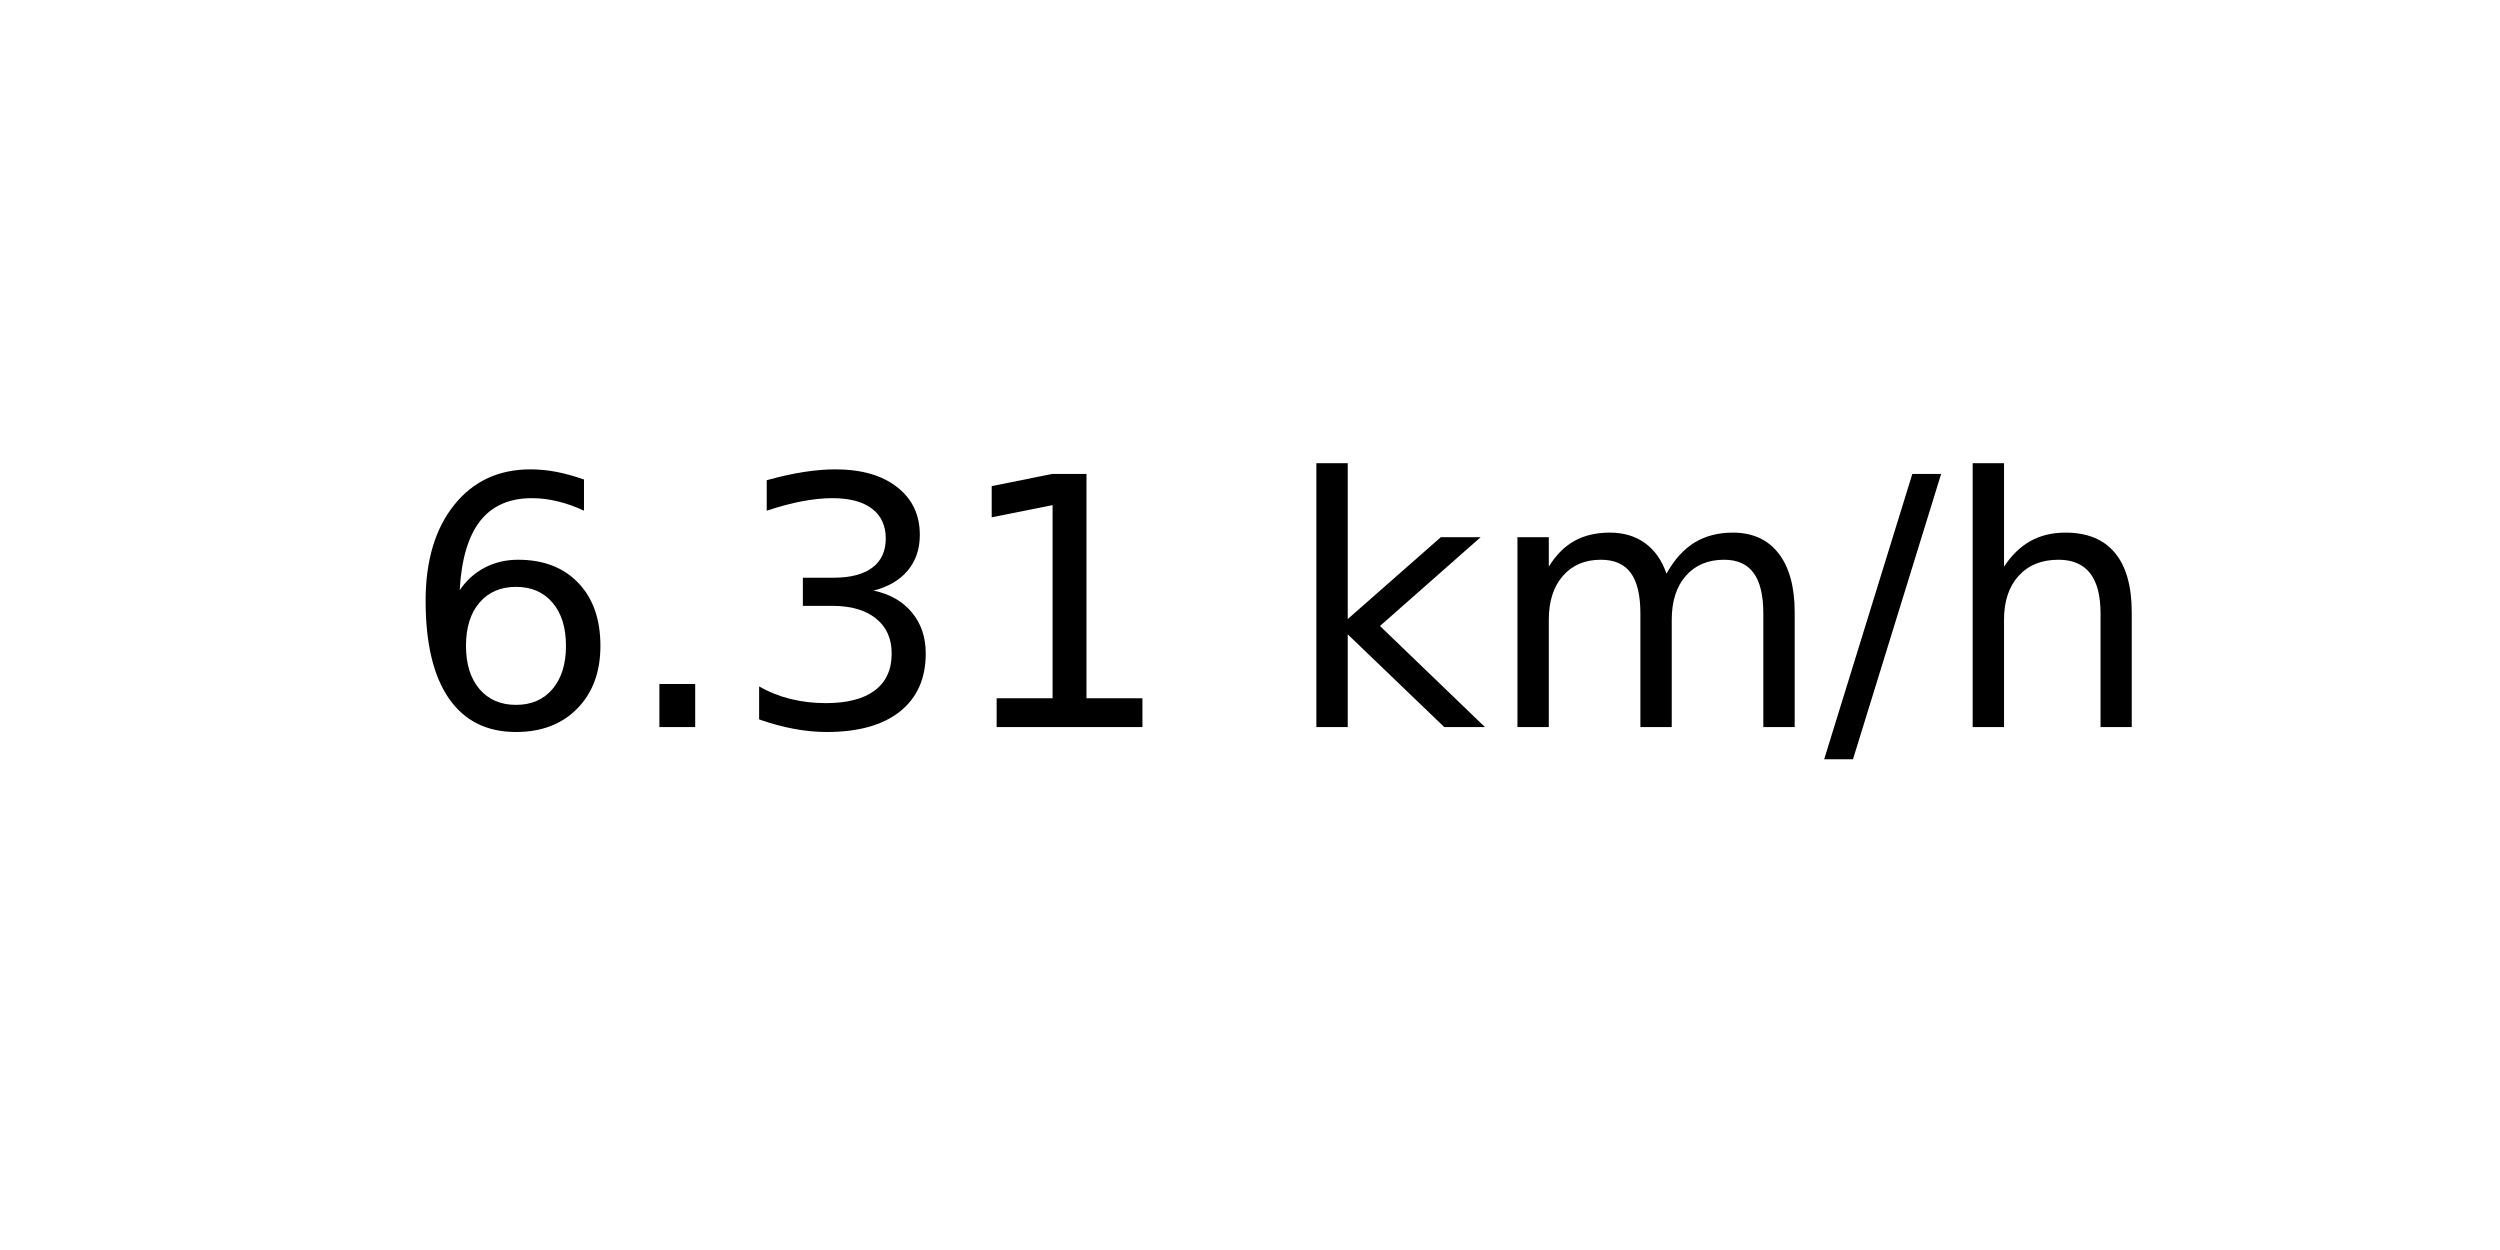
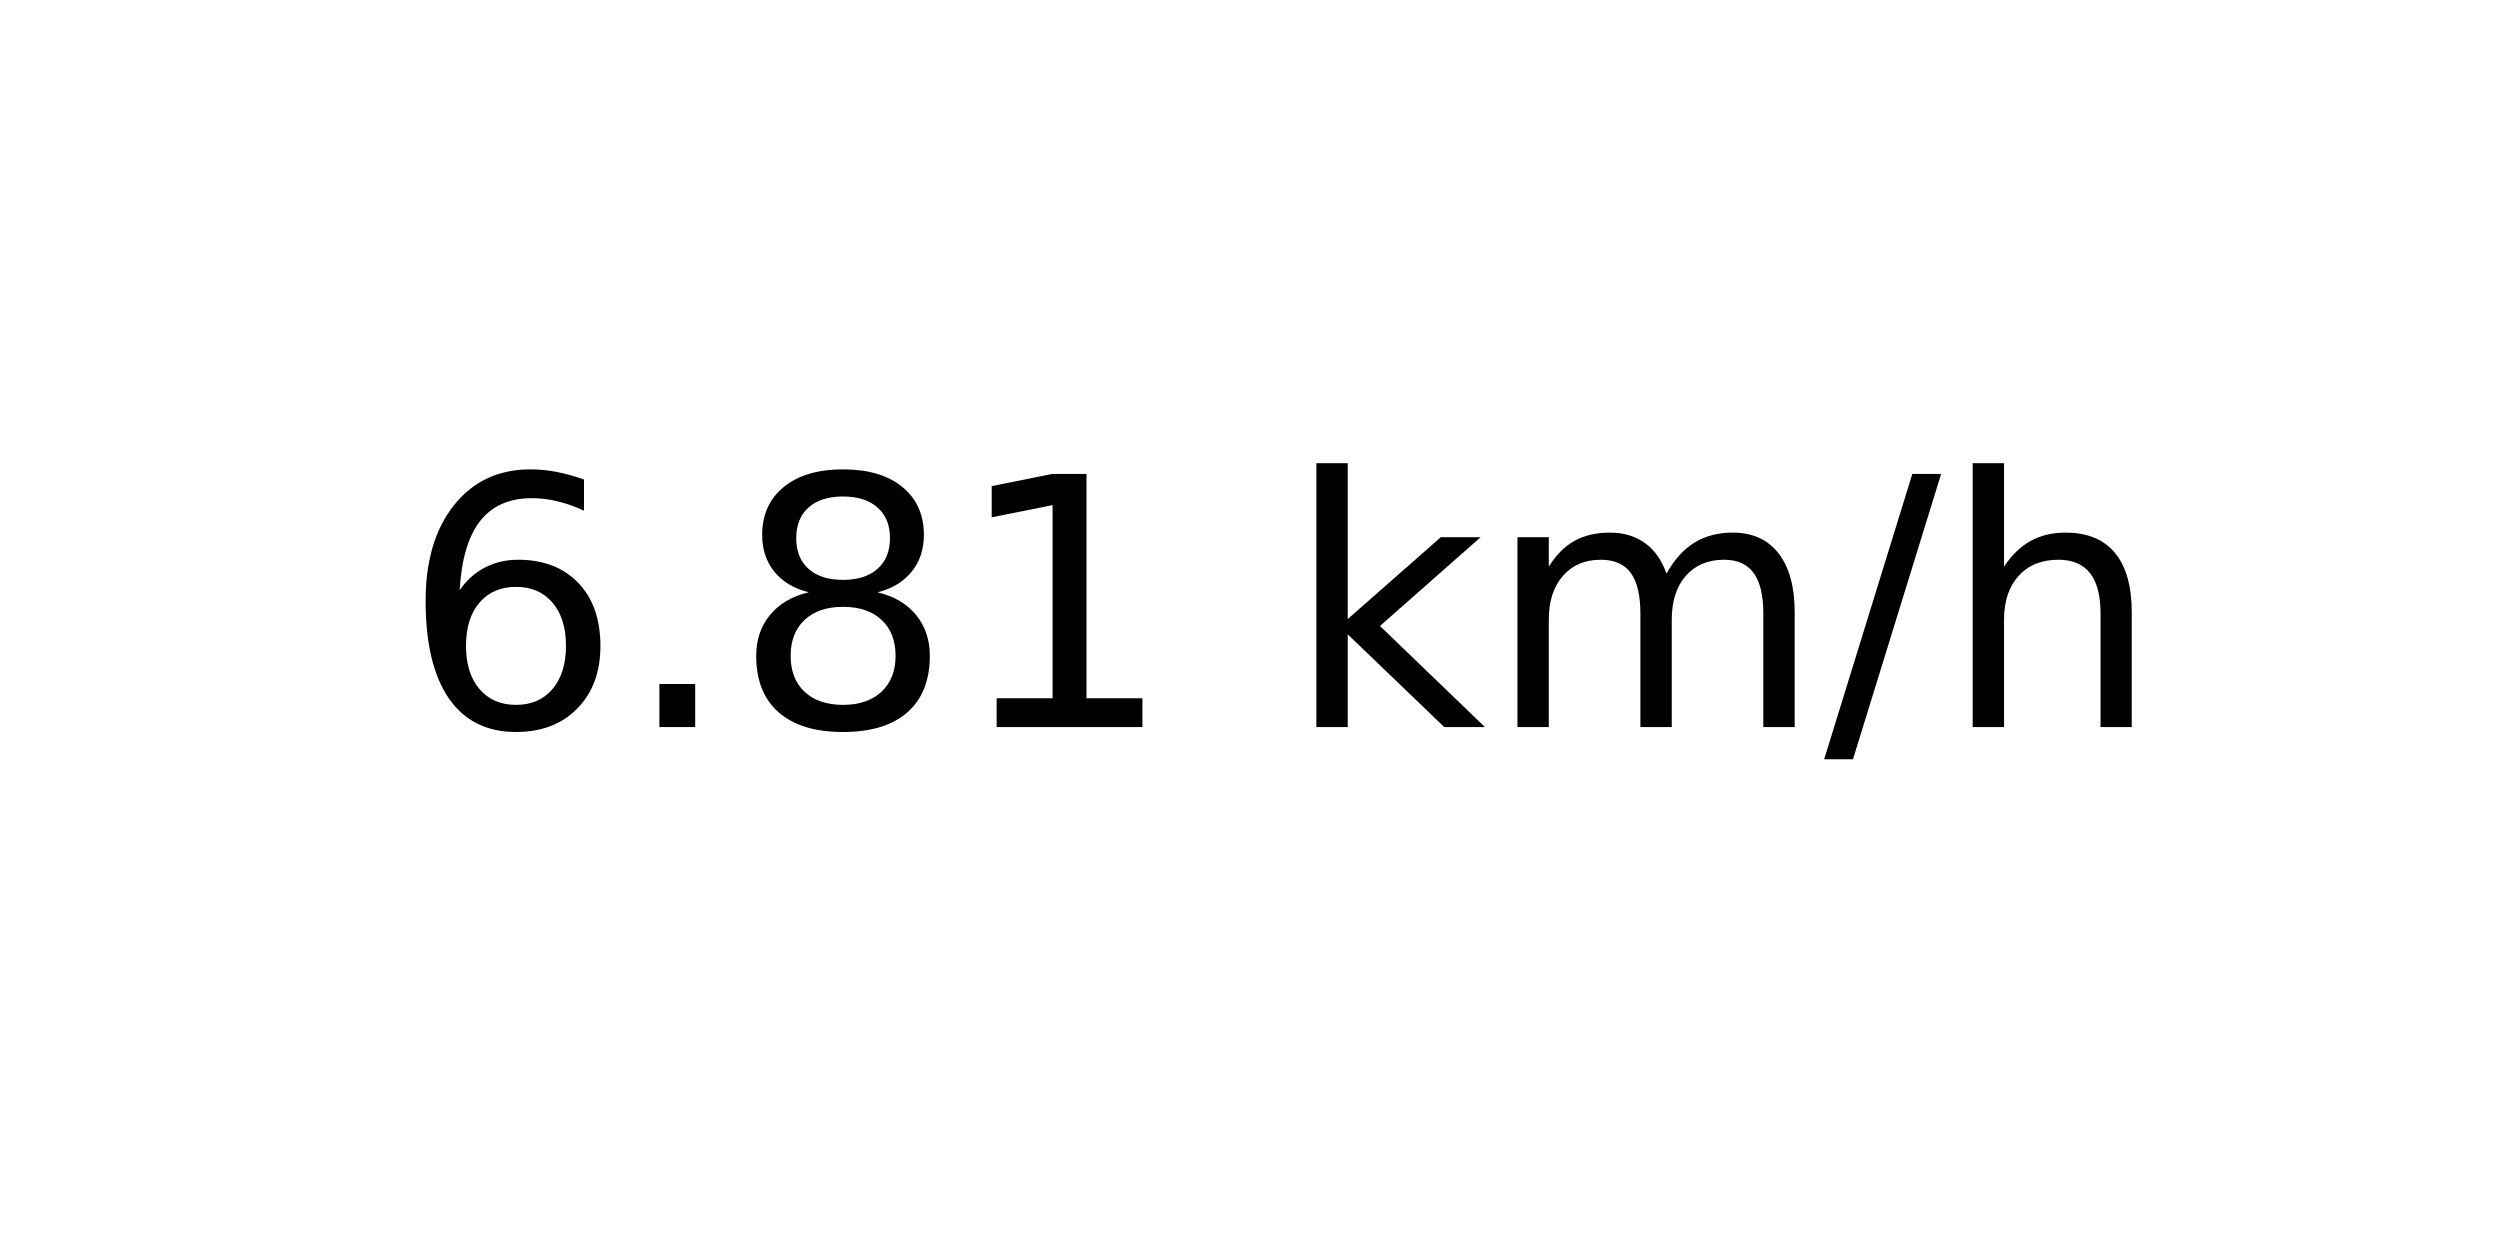
<svg xmlns="http://www.w3.org/2000/svg" xmlns:xlink="http://www.w3.org/1999/xlink" width="72pt" height="36pt" viewBox="0 0 72 36" version="1.1">
  <defs>
    <style type="text/css">*{stroke-linejoin: round; stroke-linecap: butt}</style>
  </defs>
  <g id="figure_1">
    <g id="axes_1">
      <g id="text_1">
        <g transform="translate(11.55937 20.93937) scale(0.1 -0.1)">
          <defs>
            <path id="DejaVuSans-36" d="M 2113 2584  Q 1688 2584 1439 2293  Q 1191 2003 1191 1497  Q 1191 994 1439 701  Q 1688 409 2113 409  Q 2538 409 2786 701  Q 3034 994 3034 1497  Q 3034 2003 2786 2293  Q 2538 2584 2113 2584  z M 3366 4563  L 3366 3988  Q 3128 4100 2886 4159  Q 2644 4219 2406 4219  Q 1781 4219 1451 3797  Q 1122 3375 1075 2522  Q 1259 2794 1537 2939  Q 1816 3084 2150 3084  Q 2853 3084 3261 2657  Q 3669 2231 3669 1497  Q 3669 778 3244 343  Q 2819 -91 2113 -91  Q 1303 -91 875 529  Q 447 1150 447 2328  Q 447 3434 972 4092  Q 1497 4750 2381 4750  Q 2619 4750 2861 4703  Q 3103 4656 3366 4563  z " transform="scale(0.015625)" />
            <path id="DejaVuSans-2e" d="M 684 794  L 1344 794  L 1344 0  L 684 0  L 684 794  z " transform="scale(0.015625)" />
-             <path id="DejaVuSans-33" d="M 2597 2516  Q 3050 2419 3304 2112  Q 3559 1806 3559 1356  Q 3559 666 3084 287  Q 2609 -91 1734 -91  Q 1441 -91 1130 -33  Q 819 25 488 141  L 488 750  Q 750 597 1062 519  Q 1375 441 1716 441  Q 2309 441 2620 675  Q 2931 909 2931 1356  Q 2931 1769 2642 2001  Q 2353 2234 1838 2234  L 1294 2234  L 1294 2753  L 1863 2753  Q 2328 2753 2575 2939  Q 2822 3125 2822 3475  Q 2822 3834 2567 4026  Q 2313 4219 1838 4219  Q 1578 4219 1281 4162  Q 984 4106 628 3988  L 628 4550  Q 988 4650 1302 4700  Q 1616 4750 1894 4750  Q 2613 4750 3031 4423  Q 3450 4097 3450 3541  Q 3450 3153 3228 2886  Q 3006 2619 2597 2516  z " transform="scale(0.015625)" />
+             <path id="DejaVuSans-38" d="M 2034 2216  Q 1584 2216 1326 1975  Q 1069 1734 1069 1313  Q 1069 891 1326 650  Q 1584 409 2034 409  Q 2484 409 2743 651  Q 3003 894 3003 1313  Q 3003 1734 2745 1975  Q 2488 2216 2034 2216  z M 1403 2484  Q 997 2584 770 2862  Q 544 3141 544 3541  Q 544 4100 942 4425  Q 1341 4750 2034 4750  Q 2731 4750 3128 4425  Q 3525 4100 3525 3541  Q 3525 3141 3298 2862  Q 3072 2584 2669 2484  Q 3125 2378 3379 2068  Q 3634 1759 3634 1313  Q 3634 634 3220 271  Q 2806 -91 2034 -91  Q 1263 -91 848 271  Q 434 634 434 1313  Q 434 1759 690 2068  Q 947 2378 1403 2484  z M 1172 3481  Q 1172 3119 1398 2916  Q 1625 2713 2034 2713  Q 2441 2713 2670 2916  Q 2900 3119 2900 3481  Q 2900 3844 2670 4047  Q 2441 4250 2034 4250  Q 1625 4250 1398 4047  Q 1172 3844 1172 3481  z " transform="scale(0.015625)" />
            <path id="DejaVuSans-31" d="M 794 531  L 1825 531  L 1825 4091  L 703 3866  L 703 4441  L 1819 4666  L 2450 4666  L 2450 531  L 3481 531  L 3481 0  L 794 0  L 794 531  z " transform="scale(0.015625)" />
            <path id="DejaVuSans-20" transform="scale(0.015625)" />
            <path id="DejaVuSans-6b" d="M 581 4863  L 1159 4863  L 1159 1991  L 2875 3500  L 3609 3500  L 1753 1863  L 3688 0  L 2938 0  L 1159 1709  L 1159 0  L 581 0  L 581 4863  z " transform="scale(0.015625)" />
            <path id="DejaVuSans-6d" d="M 3328 2828  Q 3544 3216 3844 3400  Q 4144 3584 4550 3584  Q 5097 3584 5394 3201  Q 5691 2819 5691 2113  L 5691 0  L 5113 0  L 5113 2094  Q 5113 2597 4934 2840  Q 4756 3084 4391 3084  Q 3944 3084 3684 2787  Q 3425 2491 3425 1978  L 3425 0  L 2847 0  L 2847 2094  Q 2847 2600 2669 2842  Q 2491 3084 2119 3084  Q 1678 3084 1418 2786  Q 1159 2488 1159 1978  L 1159 0  L 581 0  L 581 3500  L 1159 3500  L 1159 2956  Q 1356 3278 1631 3431  Q 1906 3584 2284 3584  Q 2666 3584 2933 3390  Q 3200 3197 3328 2828  z " transform="scale(0.015625)" />
            <path id="DejaVuSans-2f" d="M 1625 4666  L 2156 4666  L 531 -594  L 0 -594  L 1625 4666  z " transform="scale(0.015625)" />
            <path id="DejaVuSans-68" d="M 3513 2113  L 3513 0  L 2938 0  L 2938 2094  Q 2938 2591 2744 2837  Q 2550 3084 2163 3084  Q 1697 3084 1428 2787  Q 1159 2491 1159 1978  L 1159 0  L 581 0  L 581 4863  L 1159 4863  L 1159 2956  Q 1366 3272 1645 3428  Q 1925 3584 2291 3584  Q 2894 3584 3203 3211  Q 3513 2838 3513 2113  z " transform="scale(0.015625)" />
          </defs>
          <use xlink:href="#DejaVuSans-36" />
          <use xlink:href="#DejaVuSans-2e" x="63.623" />
-           <use xlink:href="#DejaVuSans-33" x="95.41" />
+           <use xlink:href="#DejaVuSans-38" x="95.41" />
          <use xlink:href="#DejaVuSans-31" x="159.033" />
          <use xlink:href="#DejaVuSans-20" x="222.656" />
          <use xlink:href="#DejaVuSans-6b" x="254.443" />
          <use xlink:href="#DejaVuSans-6d" x="312.354" />
          <use xlink:href="#DejaVuSans-2f" x="409.766" />
          <use xlink:href="#DejaVuSans-68" x="443.457" />
        </g>
      </g>
    </g>
  </g>
</svg>
